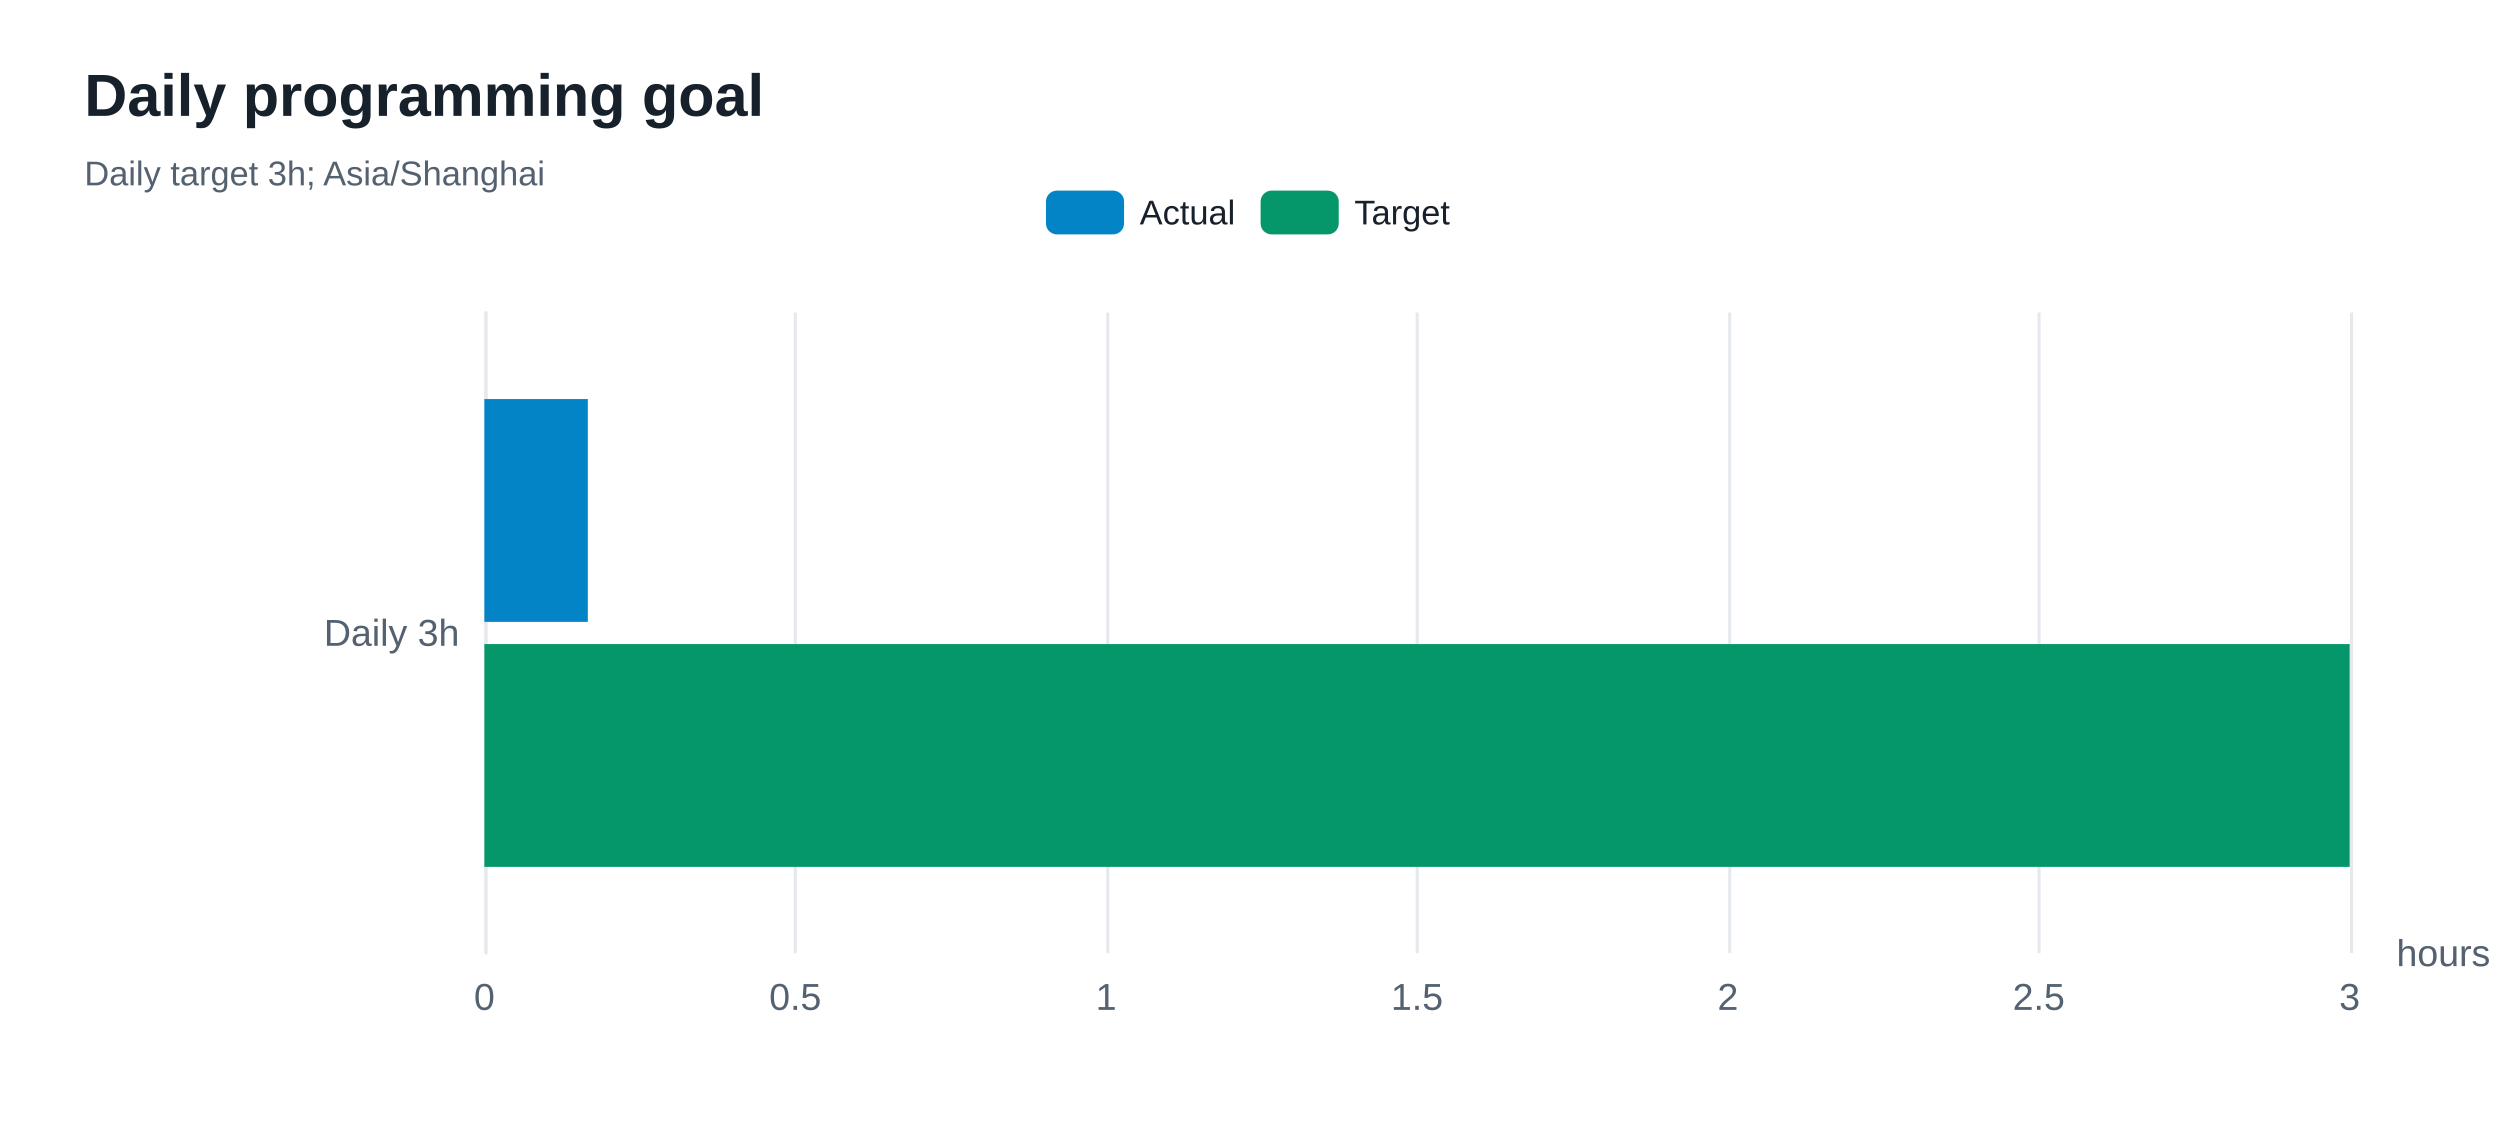
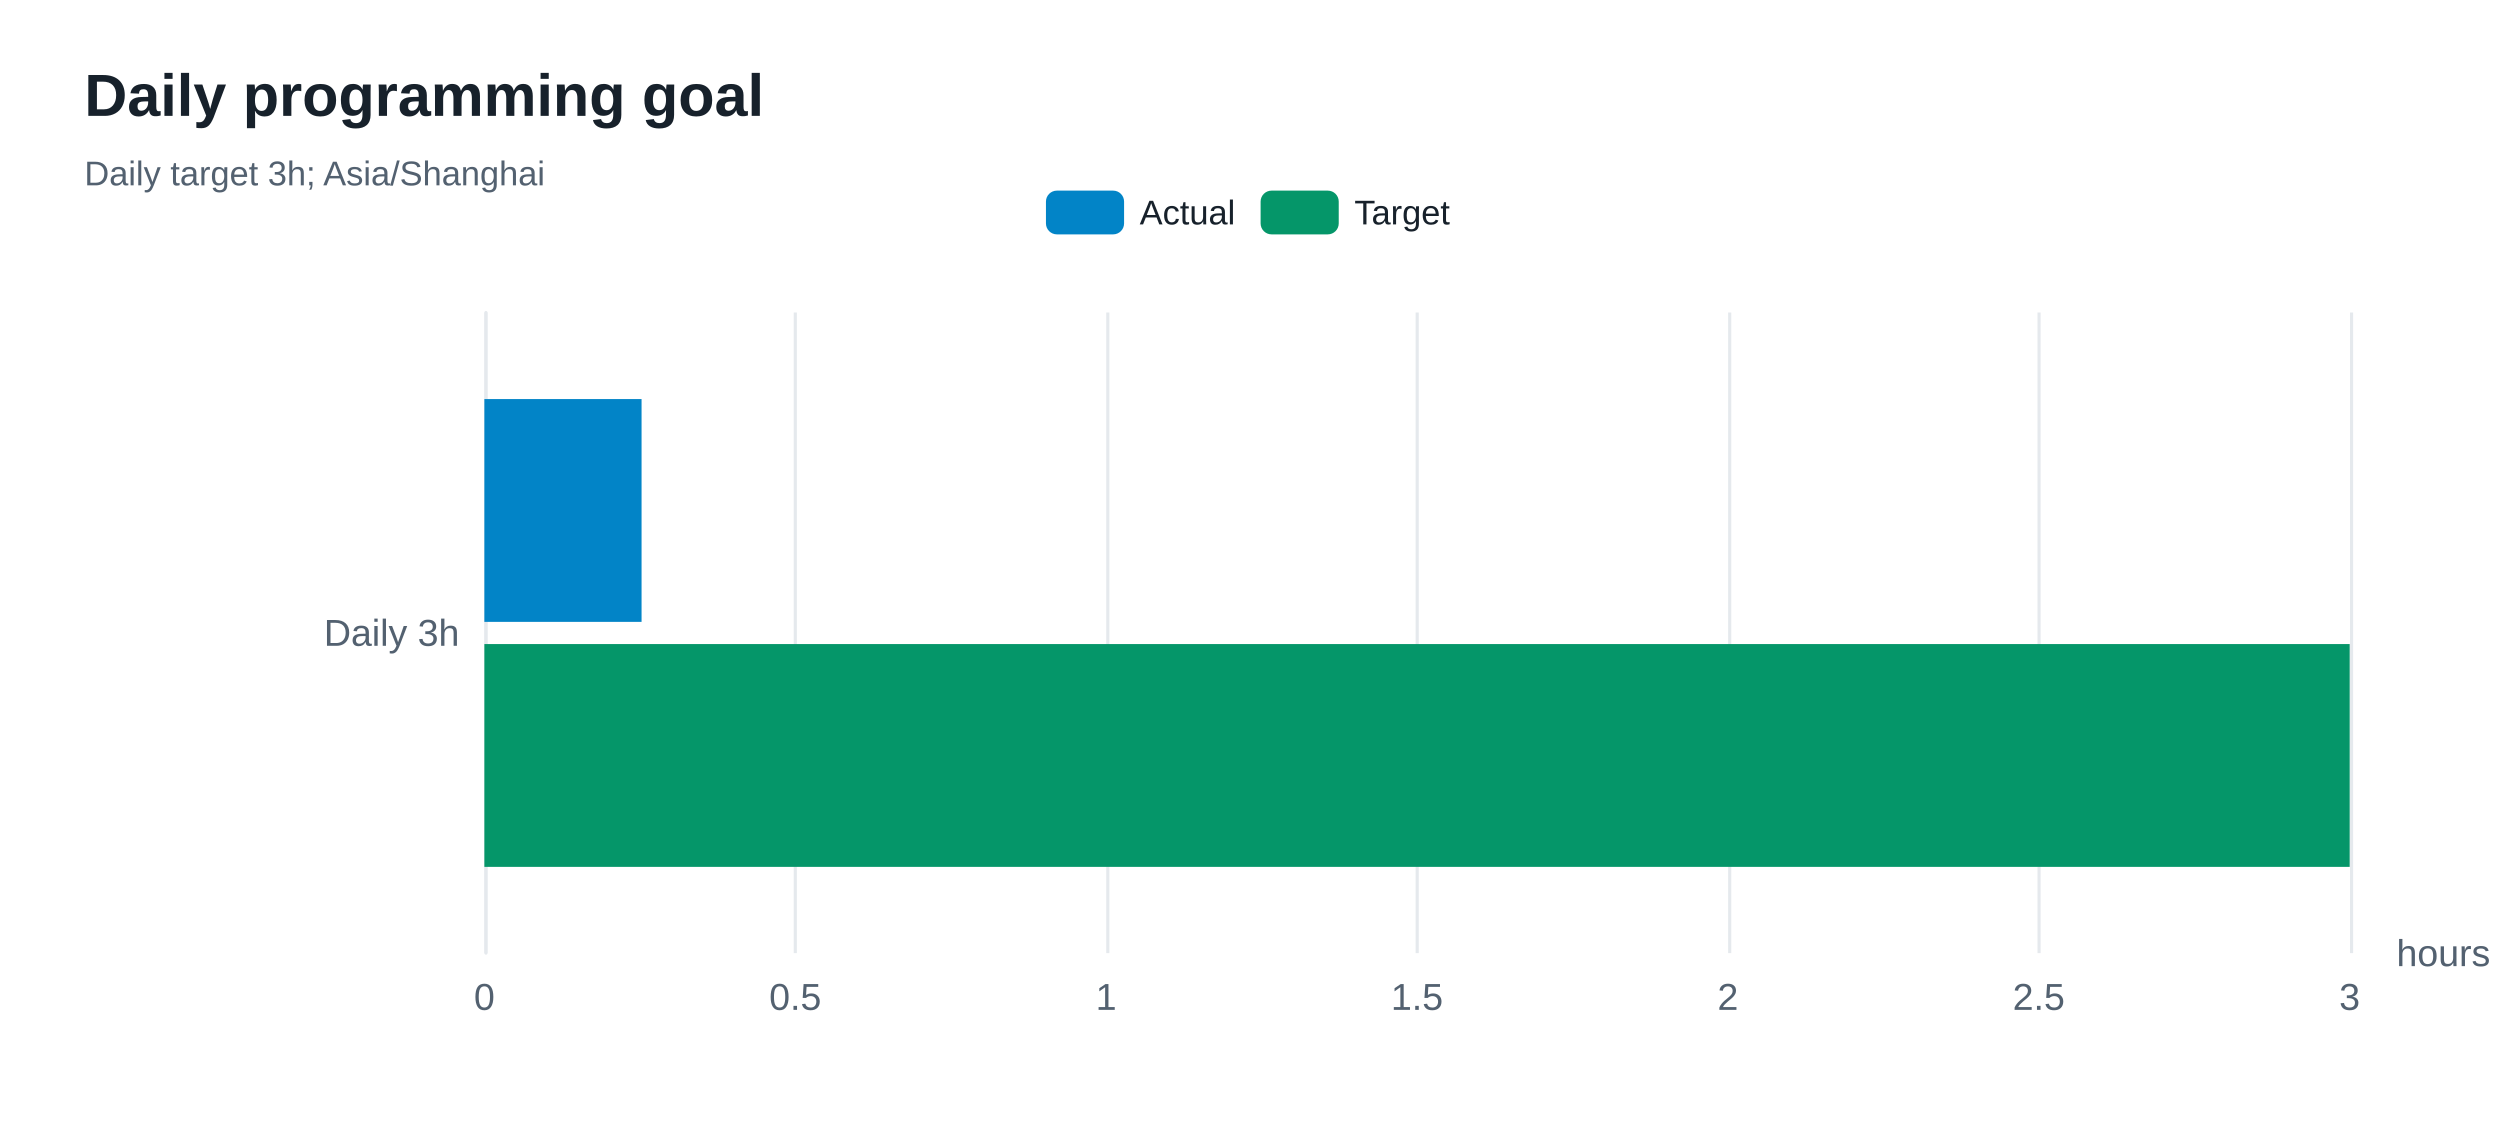
<svg xmlns="http://www.w3.org/2000/svg" width="800" height="360" version="1.1" baseProfile="full" viewBox="0 0 800 360" role="img" aria-labelledby="goals-title goals-description">
  <rect width="800" height="360" x="0" y="0" fill="#ffffff" />
-   <path d="M155.5 100L155.5 305" fill="none" pointer-events="visible" stroke="#e5e9ed" class="zr80-cls-554" />
-   <path d="M254.5 100L254.5 305" fill="none" pointer-events="visible" stroke="#e5e9ed" class="zr80-cls-554" />
-   <path d="M354.5 100L354.5 305" fill="none" pointer-events="visible" stroke="#e5e9ed" class="zr80-cls-554" />
-   <path d="M453.5 100L453.5 305" fill="none" pointer-events="visible" stroke="#e5e9ed" class="zr80-cls-554" />
-   <path d="M553.5 100L553.5 305" fill="none" pointer-events="visible" stroke="#e5e9ed" class="zr80-cls-554" />
-   <path d="M652.5 100L652.5 305" fill="none" pointer-events="visible" stroke="#e5e9ed" class="zr80-cls-554" />
-   <path d="M752.5 100L752.5 305" fill="none" pointer-events="visible" stroke="#e5e9ed" class="zr80-cls-554" />
-   <path d="M155.5 305L155.5 100" fill="none" pointer-events="visible" stroke="#e5e9ed" stroke-linecap="round" class="zr80-cls-554" />
+   <path d="M155.5 100L155.5 305" fill="none" pointer-events="visible" stroke="#e5e9ed" class="zr80-cls-556" />
+   <path d="M254.5 100L254.5 305" fill="none" pointer-events="visible" stroke="#e5e9ed" class="zr80-cls-556" />
+   <path d="M354.5 100L354.5 305" fill="none" pointer-events="visible" stroke="#e5e9ed" class="zr80-cls-556" />
+   <path d="M453.5 100L453.5 305" fill="none" pointer-events="visible" stroke="#e5e9ed" class="zr80-cls-556" />
+   <path d="M553.5 100L553.5 305" fill="none" pointer-events="visible" stroke="#e5e9ed" class="zr80-cls-556" />
+   <path d="M652.5 100L652.5 305" fill="none" pointer-events="visible" stroke="#e5e9ed" class="zr80-cls-556" />
+   <path d="M752.5 100L752.5 305" fill="none" pointer-events="visible" stroke="#e5e9ed" class="zr80-cls-556" />
+   <path d="M155.5 305L155.5 100" fill="none" pointer-events="visible" stroke="#e5e9ed" stroke-linecap="round" class="zr80-cls-556" />
  <text dominant-baseline="central" text-anchor="start" style="font-size:12px;font-family:Arial, Noto Sans CJK SC, Microsoft YaHei, sans-serif;" transform="translate(766.88 305)" fill="#536170">hours</text>
  <text dominant-baseline="central" text-anchor="end" style="font-size:12px;font-family:Arial, Noto Sans CJK SC, Microsoft YaHei, sans-serif;" xml:space="preserve" transform="translate(147 202.5)" fill="#536170">Daily 3h</text>
  <text dominant-baseline="central" text-anchor="middle" style="font-size:12px;font-family:Arial, Noto Sans CJK SC, Microsoft YaHei, sans-serif;" y="6" transform="translate(155 313)" fill="#536170">0</text>
  <text dominant-baseline="central" text-anchor="middle" style="font-size:12px;font-family:Arial, Noto Sans CJK SC, Microsoft YaHei, sans-serif;" y="6" transform="translate(254.48 313)" fill="#536170">0.5</text>
  <text dominant-baseline="central" text-anchor="middle" style="font-size:12px;font-family:Arial, Noto Sans CJK SC, Microsoft YaHei, sans-serif;" y="6" transform="translate(353.96 313)" fill="#536170">1</text>
  <text dominant-baseline="central" text-anchor="middle" style="font-size:12px;font-family:Arial, Noto Sans CJK SC, Microsoft YaHei, sans-serif;" y="6" transform="translate(453.44 313)" fill="#536170">1.5</text>
  <text dominant-baseline="central" text-anchor="middle" style="font-size:12px;font-family:Arial, Noto Sans CJK SC, Microsoft YaHei, sans-serif;" y="6" transform="translate(552.92 313)" fill="#536170">2</text>
  <text dominant-baseline="central" text-anchor="middle" style="font-size:12px;font-family:Arial, Noto Sans CJK SC, Microsoft YaHei, sans-serif;" y="6" transform="translate(652.4 313)" fill="#536170">2.5</text>
  <text dominant-baseline="central" text-anchor="middle" style="font-size:12px;font-family:Arial, Noto Sans CJK SC, Microsoft YaHei, sans-serif;" y="6" transform="translate(751.88 313)" fill="#536170">3</text>
-   <path d="M155 127.7l33.1 0l0 71.3l-33.1 0Z" fill="#0284c7" ecmeta_series_index="0" ecmeta_data_index="0" ecmeta_ssr_type="chart" class="zr80-cls-555" />
-   <path d="M155 206.1l596.9 0l0 71.3l-596.9 0Z" fill="#059669" ecmeta_series_index="1" ecmeta_data_index="0" ecmeta_ssr_type="chart" class="zr80-cls-556" />
-   <path d="M-5 -5l140.6 0l0 24l-140.6 0Z" transform="translate(334.705 61)" fill="rgb(0,0,0)" fill-opacity="0" stroke="#b7b9be" stroke-width="0" class="zr80-cls-554" />
-   <path d="M3.5 0L21.5 0A3.5 3.5 0 0 1 25 3.5L25 10.5A3.5 3.5 0 0 1 21.5 14L3.5 14A3.5 3.5 0 0 1 0 10.5L0 3.5A3.5 3.5 0 0 1 3.5 0Z" transform="translate(334.705 61)" fill="#0284c7" ecmeta_series_index="0" ecmeta_data_index="0" ecmeta_ssr_type="legend" ecmeta_silent="true" class="zr80-cls-554" />
+   <path d="M155 127.7l50.3 0l0 71.3l-50.3 0Z" fill="#0284c7" ecmeta_series_index="0" ecmeta_data_index="0" ecmeta_ssr_type="chart" class="zr80-cls-557" />
+   <path d="M155 206.1l596.9 0l0 71.3l-596.9 0Z" fill="#059669" ecmeta_series_index="1" ecmeta_data_index="0" ecmeta_ssr_type="chart" class="zr80-cls-558" />
+   <path d="M-5 -5l140.6 0l0 24l-140.6 0Z" transform="translate(334.705 61)" fill="rgb(0,0,0)" fill-opacity="0" stroke="#b7b9be" stroke-width="0" class="zr80-cls-556" />
+   <path d="M3.5 0L21.5 0A3.5 3.5 0 0 1 25 3.5L25 10.5A3.5 3.5 0 0 1 21.5 14L3.5 14A3.5 3.5 0 0 1 0 10.5L0 3.5A3.5 3.5 0 0 1 3.5 0Z" transform="translate(334.705 61)" fill="#0284c7" ecmeta_series_index="0" ecmeta_data_index="0" ecmeta_ssr_type="legend" ecmeta_silent="true" class="zr80-cls-556" />
  <text dominant-baseline="central" text-anchor="start" style="font-size:11px;font-family:Arial, Noto Sans CJK SC, Microsoft YaHei, sans-serif;" x="30" y="7" transform="translate(334.705 61)" fill="#17212b">Actual</text>
-   <path d="M0 0l60.7 0l0 14l-60.7 0Z" transform="translate(334.705 61)" fill="none" pointer-events="visible" ecmeta_series_index="0" ecmeta_data_index="0" ecmeta_ssr_type="legend" class="zr80-cls-557" />
-   <path d="M3.5 0L21.5 0A3.5 3.5 0 0 1 25 3.5L25 10.5A3.5 3.5 0 0 1 21.5 14L3.5 14A3.5 3.5 0 0 1 0 10.5L0 3.5A3.5 3.5 0 0 1 3.5 0Z" transform="translate(403.395 61)" fill="#059669" ecmeta_series_index="1" ecmeta_data_index="1" ecmeta_ssr_type="legend" ecmeta_silent="true" class="zr80-cls-554" />
+   <path d="M0 0l60.7 0l0 14l-60.7 0Z" transform="translate(334.705 61)" fill="none" pointer-events="visible" ecmeta_series_index="0" ecmeta_data_index="0" ecmeta_ssr_type="legend" class="zr80-cls-559" />
+   <path d="M3.5 0L21.5 0A3.5 3.5 0 0 1 25 3.5L25 10.5A3.5 3.5 0 0 1 21.5 14L3.5 14A3.5 3.5 0 0 1 0 10.5L0 3.5A3.5 3.5 0 0 1 3.5 0Z" transform="translate(403.395 61)" fill="#059669" ecmeta_series_index="1" ecmeta_data_index="1" ecmeta_ssr_type="legend" ecmeta_silent="true" class="zr80-cls-556" />
  <text dominant-baseline="central" text-anchor="start" style="font-size:11px;font-family:Arial, Noto Sans CJK SC, Microsoft YaHei, sans-serif;" x="30" y="7" transform="translate(403.395 61)" fill="#17212b">Target</text>
-   <path d="M0 0l61.9 0l0 14l-61.9 0Z" transform="translate(403.395 61)" fill="none" pointer-events="visible" ecmeta_series_index="1" ecmeta_data_index="1" ecmeta_ssr_type="legend" class="zr80-cls-557" />
-   <path d="M-5 -5l211 0l0 50l-211 0Z" transform="translate(27 21)" fill="rgb(0,0,0)" fill-opacity="0" stroke="#3c3c41" stroke-width="0" class="zr80-cls-554" />
+   <path d="M0 0l61.9 0l0 14l-61.9 0Z" transform="translate(403.395 61)" fill="none" pointer-events="visible" ecmeta_series_index="1" ecmeta_data_index="1" ecmeta_ssr_type="legend" class="zr80-cls-559" />
+   <path d="M-5 -5l211 0l0 50l-211 0Z" transform="translate(27 21)" fill="rgb(0,0,0)" fill-opacity="0" stroke="#3c3c41" stroke-width="0" class="zr80-cls-556" />
  <text dominant-baseline="central" text-anchor="start" style="font-size:19px;font-family:Arial, Noto Sans CJK SC, Microsoft YaHei, sans-serif;font-weight:bold;" xml:space="preserve" y="9.5" transform="translate(27 21)" fill="#17212b">Daily programming goal</text>
  <text dominant-baseline="central" text-anchor="start" style="font-size:11px;font-family:Arial, Noto Sans CJK SC, Microsoft YaHei, sans-serif;" xml:space="preserve" y="34.5" transform="translate(27 21)" fill="#536170">Daily target 3h; Asia/Shanghai</text>
  <style>
- .zr80-cls-554:hover {
+ .zr80-cls-556:hover {
pointer-events:none;
}
- .zr80-cls-555:hover {
+ .zr80-cls-557:hover {
cursor:pointer;
fill:rgba(2,145,218,1);
}
- .zr80-cls-556:hover {
+ .zr80-cls-558:hover {
cursor:pointer;
fill:rgba(5,165,115,1);
}
- .zr80-cls-557:hover {
+ .zr80-cls-559:hover {
cursor:pointer;
fill:rgba(0,0,0,0);
}



</style>
</svg>
